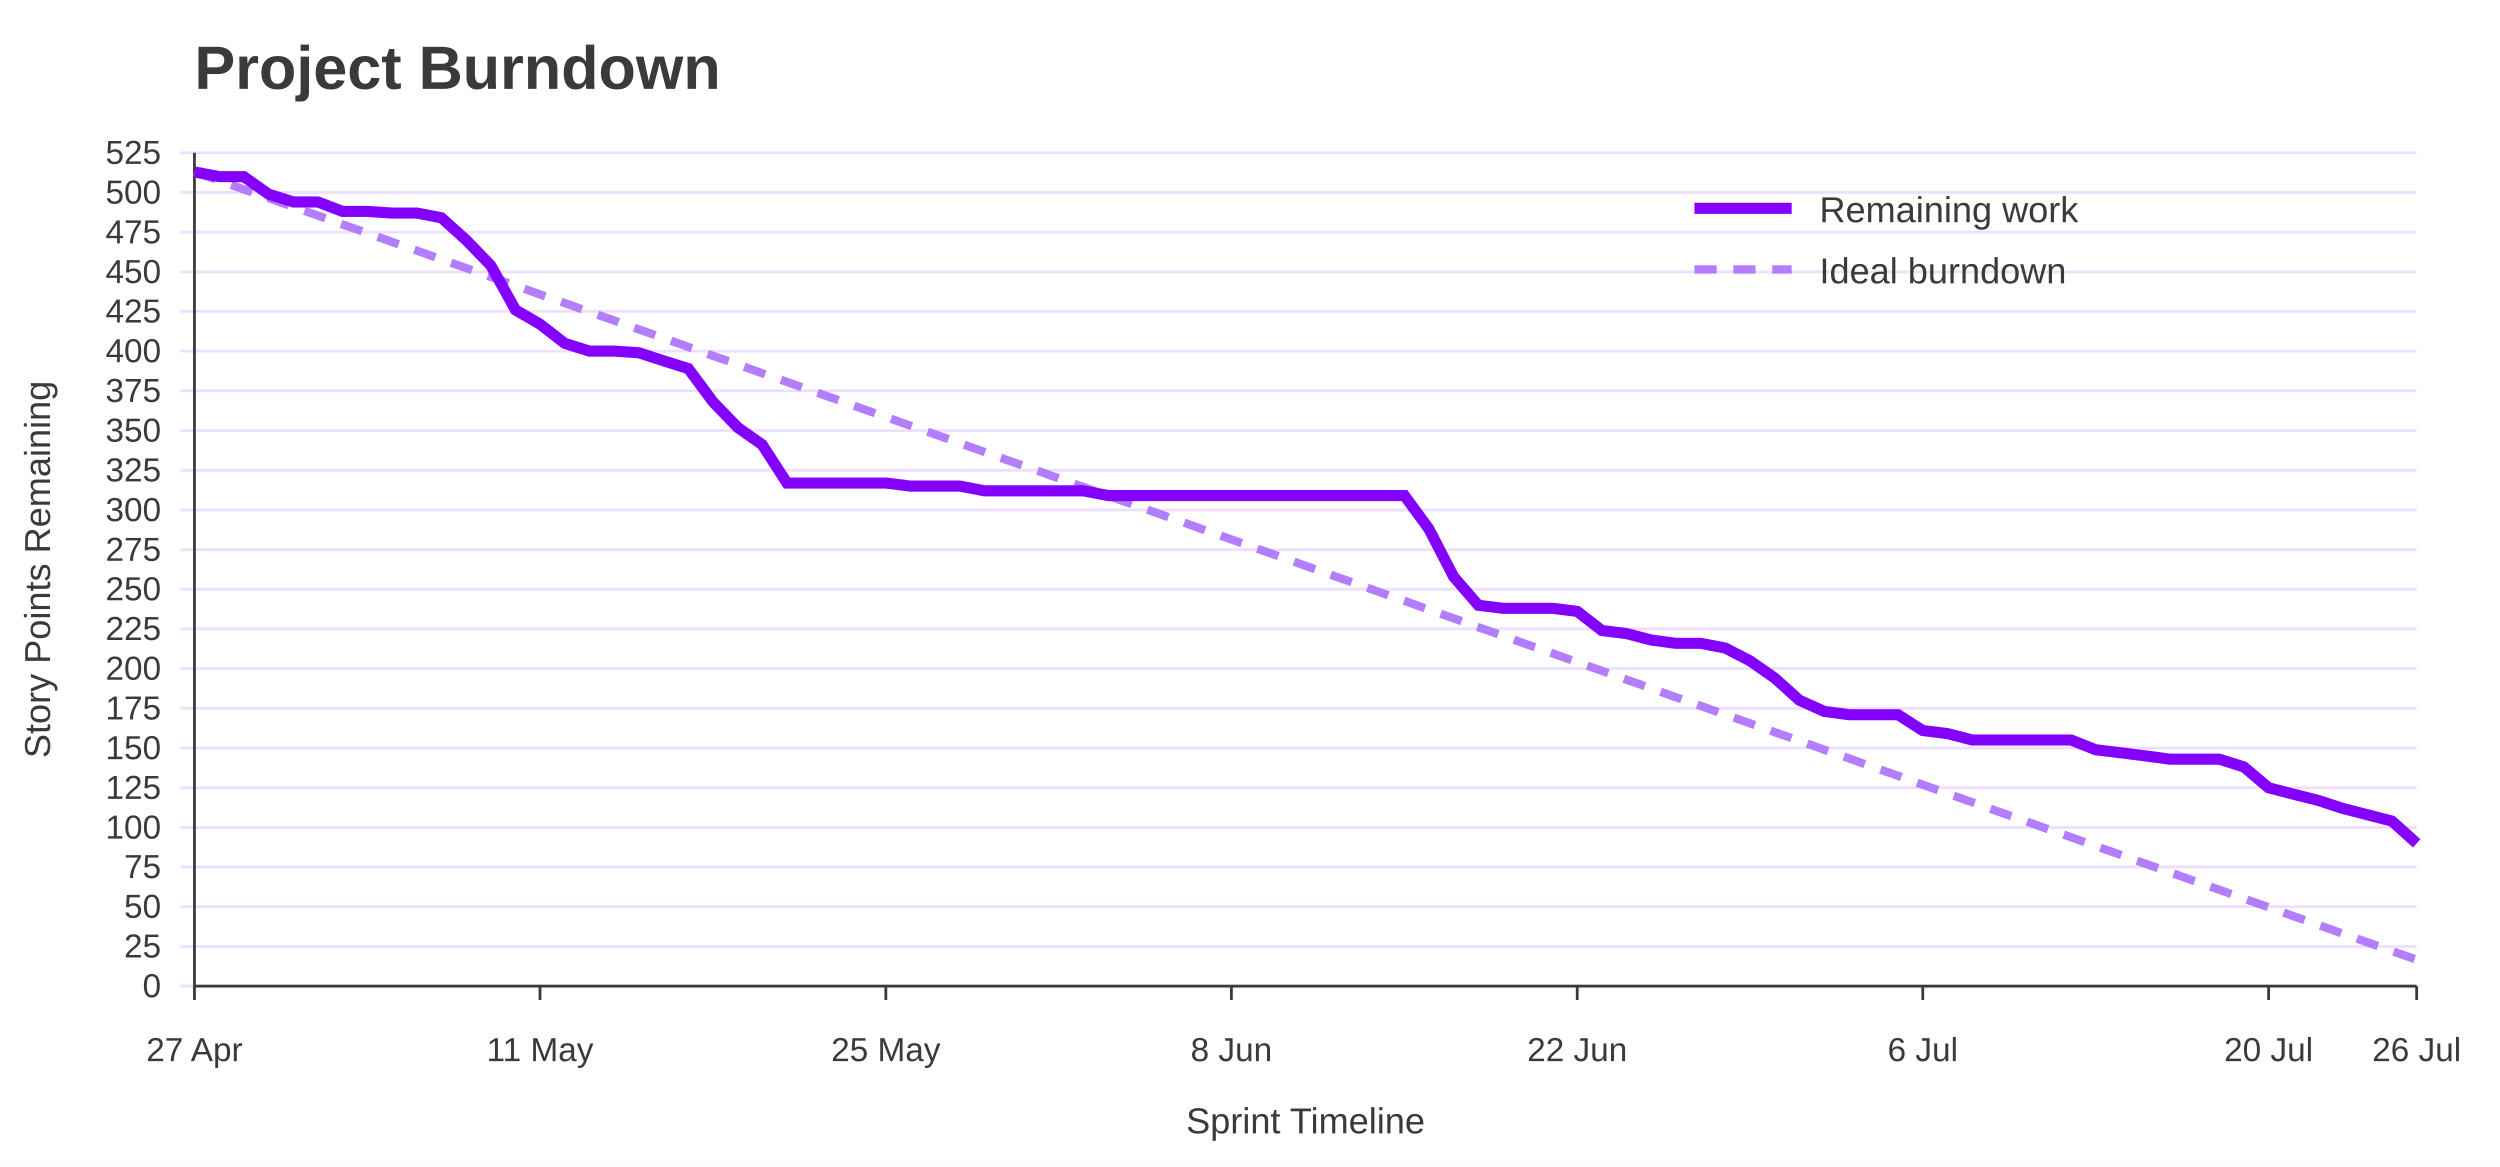
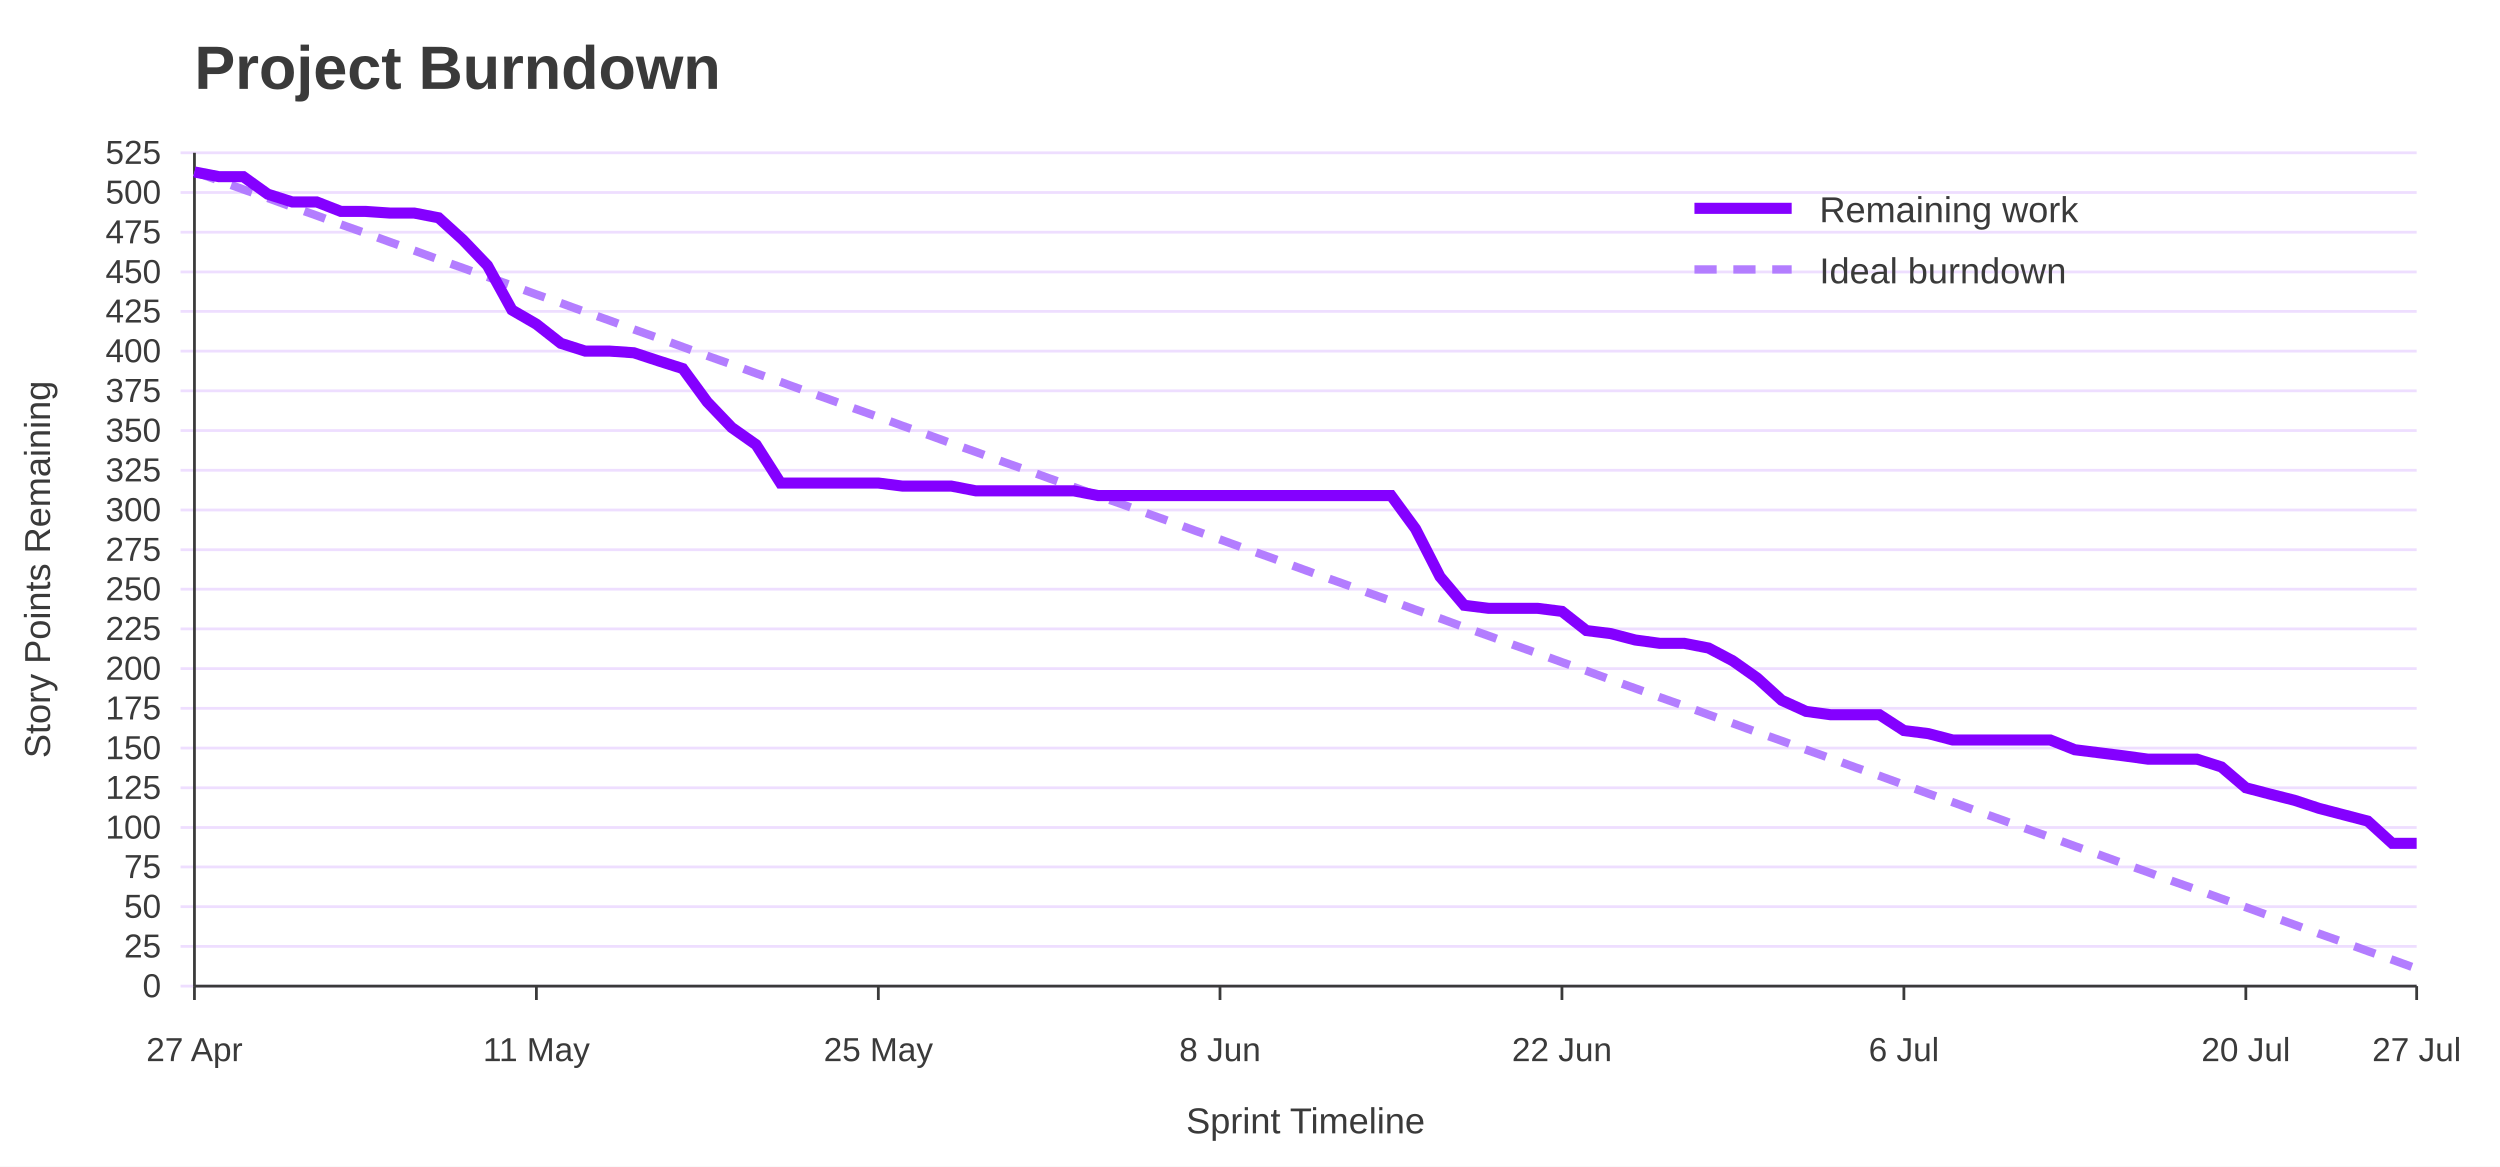
<svg xmlns="http://www.w3.org/2000/svg" width="900" height="420" viewBox="0 0 900 420" role="img" aria-labelledby="title desc">
  <rect width="100%" height="100%" fill="#ffffff" />
  <text x="70" y="32" font-family="Jost, Arial, Helvetica, sans-serif" font-size="22" font-weight="700" fill="#3A3A3A">Project Burndown</text>
  <line x1="65" y1="355.0" x2="870" y2="355.0" stroke="#EEDEFF" />
  <text x="58" y="359.0" font-family="Overpass, Arial, Helvetica, sans-serif" font-size="12" text-anchor="end" fill="#3A3A3A">0</text>
  <line x1="65" y1="340.7" x2="870" y2="340.7" stroke="#EEDEFF" />
  <text x="58" y="344.7" font-family="Overpass, Arial, Helvetica, sans-serif" font-size="12" text-anchor="end" fill="#3A3A3A">25</text>
  <line x1="65" y1="326.4" x2="870" y2="326.4" stroke="#EEDEFF" />
  <text x="58" y="330.4" font-family="Overpass, Arial, Helvetica, sans-serif" font-size="12" text-anchor="end" fill="#3A3A3A">50</text>
  <line x1="65" y1="312.1" x2="870" y2="312.1" stroke="#EEDEFF" />
  <text x="58" y="316.1" font-family="Overpass, Arial, Helvetica, sans-serif" font-size="12" text-anchor="end" fill="#3A3A3A">75</text>
  <line x1="65" y1="297.9" x2="870" y2="297.9" stroke="#EEDEFF" />
  <text x="58" y="301.9" font-family="Overpass, Arial, Helvetica, sans-serif" font-size="12" text-anchor="end" fill="#3A3A3A">100</text>
  <line x1="65" y1="283.6" x2="870" y2="283.6" stroke="#EEDEFF" />
  <text x="58" y="287.6" font-family="Overpass, Arial, Helvetica, sans-serif" font-size="12" text-anchor="end" fill="#3A3A3A">125</text>
  <line x1="65" y1="269.3" x2="870" y2="269.3" stroke="#EEDEFF" />
  <text x="58" y="273.3" font-family="Overpass, Arial, Helvetica, sans-serif" font-size="12" text-anchor="end" fill="#3A3A3A">150</text>
  <line x1="65" y1="255.0" x2="870" y2="255.0" stroke="#EEDEFF" />
  <text x="58" y="259.0" font-family="Overpass, Arial, Helvetica, sans-serif" font-size="12" text-anchor="end" fill="#3A3A3A">175</text>
  <line x1="65" y1="240.7" x2="870" y2="240.7" stroke="#EEDEFF" />
  <text x="58" y="244.7" font-family="Overpass, Arial, Helvetica, sans-serif" font-size="12" text-anchor="end" fill="#3A3A3A">200</text>
  <line x1="65" y1="226.4" x2="870" y2="226.4" stroke="#EEDEFF" />
  <text x="58" y="230.4" font-family="Overpass, Arial, Helvetica, sans-serif" font-size="12" text-anchor="end" fill="#3A3A3A">225</text>
  <line x1="65" y1="212.1" x2="870" y2="212.1" stroke="#EEDEFF" />
  <text x="58" y="216.1" font-family="Overpass, Arial, Helvetica, sans-serif" font-size="12" text-anchor="end" fill="#3A3A3A">250</text>
  <line x1="65" y1="197.9" x2="870" y2="197.9" stroke="#EEDEFF" />
  <text x="58" y="201.9" font-family="Overpass, Arial, Helvetica, sans-serif" font-size="12" text-anchor="end" fill="#3A3A3A">275</text>
  <line x1="65" y1="183.6" x2="870" y2="183.6" stroke="#EEDEFF" />
  <text x="58" y="187.6" font-family="Overpass, Arial, Helvetica, sans-serif" font-size="12" text-anchor="end" fill="#3A3A3A">300</text>
  <line x1="65" y1="169.3" x2="870" y2="169.3" stroke="#EEDEFF" />
  <text x="58" y="173.3" font-family="Overpass, Arial, Helvetica, sans-serif" font-size="12" text-anchor="end" fill="#3A3A3A">325</text>
  <line x1="65" y1="155.0" x2="870" y2="155.0" stroke="#EEDEFF" />
  <text x="58" y="159.0" font-family="Overpass, Arial, Helvetica, sans-serif" font-size="12" text-anchor="end" fill="#3A3A3A">350</text>
  <line x1="65" y1="140.7" x2="870" y2="140.7" stroke="#EEDEFF" />
  <text x="58" y="144.7" font-family="Overpass, Arial, Helvetica, sans-serif" font-size="12" text-anchor="end" fill="#3A3A3A">375</text>
  <line x1="65" y1="126.4" x2="870" y2="126.4" stroke="#EEDEFF" />
  <text x="58" y="130.4" font-family="Overpass, Arial, Helvetica, sans-serif" font-size="12" text-anchor="end" fill="#3A3A3A">400</text>
  <line x1="65" y1="112.1" x2="870" y2="112.1" stroke="#EEDEFF" />
  <text x="58" y="116.1" font-family="Overpass, Arial, Helvetica, sans-serif" font-size="12" text-anchor="end" fill="#3A3A3A">425</text>
  <line x1="65" y1="97.9" x2="870" y2="97.9" stroke="#EEDEFF" />
  <text x="58" y="101.9" font-family="Overpass, Arial, Helvetica, sans-serif" font-size="12" text-anchor="end" fill="#3A3A3A">450</text>
  <line x1="65" y1="83.6" x2="870" y2="83.6" stroke="#EEDEFF" />
  <text x="58" y="87.6" font-family="Overpass, Arial, Helvetica, sans-serif" font-size="12" text-anchor="end" fill="#3A3A3A">475</text>
  <line x1="65" y1="69.3" x2="870" y2="69.3" stroke="#EEDEFF" />
  <text x="58" y="73.3" font-family="Overpass, Arial, Helvetica, sans-serif" font-size="12" text-anchor="end" fill="#3A3A3A">500</text>
  <line x1="65" y1="55.0" x2="870" y2="55.0" stroke="#EEDEFF" />
  <text x="58" y="59.0" font-family="Overpass, Arial, Helvetica, sans-serif" font-size="12" text-anchor="end" fill="#3A3A3A">525</text>
  <line x1="70.0" y1="355" x2="70.0" y2="360" stroke="#3A3A3A" />
  <text x="70.0" y="382" font-family="Overpass, Arial, Helvetica, sans-serif" font-size="12" text-anchor="middle" fill="#3A3A3A">27 Apr</text>
-   <line x1="194.4" y1="355" x2="194.4" y2="360" stroke="#3A3A3A" />
-   <text x="194.4" y="382" font-family="Overpass, Arial, Helvetica, sans-serif" font-size="12" text-anchor="middle" fill="#3A3A3A">11 May</text>
-   <line x1="318.9" y1="355" x2="318.9" y2="360" stroke="#3A3A3A" />
-   <text x="318.9" y="382" font-family="Overpass, Arial, Helvetica, sans-serif" font-size="12" text-anchor="middle" fill="#3A3A3A">25 May</text>
-   <line x1="443.3" y1="355" x2="443.3" y2="360" stroke="#3A3A3A" />
-   <text x="443.3" y="382" font-family="Overpass, Arial, Helvetica, sans-serif" font-size="12" text-anchor="middle" fill="#3A3A3A">8 Jun</text>
-   <line x1="567.8" y1="355" x2="567.8" y2="360" stroke="#3A3A3A" />
-   <text x="567.8" y="382" font-family="Overpass, Arial, Helvetica, sans-serif" font-size="12" text-anchor="middle" fill="#3A3A3A">22 Jun</text>
-   <line x1="692.2" y1="355" x2="692.2" y2="360" stroke="#3A3A3A" />
-   <text x="692.2" y="382" font-family="Overpass, Arial, Helvetica, sans-serif" font-size="12" text-anchor="middle" fill="#3A3A3A">6 Jul</text>
-   <line x1="816.7" y1="355" x2="816.7" y2="360" stroke="#3A3A3A" />
-   <text x="816.7" y="382" font-family="Overpass, Arial, Helvetica, sans-serif" font-size="12" text-anchor="middle" fill="#3A3A3A">20 Jul</text>
+   <line x1="193.1" y1="355" x2="193.1" y2="360" stroke="#3A3A3A" />
+   <text x="193.1" y="382" font-family="Overpass, Arial, Helvetica, sans-serif" font-size="12" text-anchor="middle" fill="#3A3A3A">11 May</text>
+   <line x1="316.2" y1="355" x2="316.2" y2="360" stroke="#3A3A3A" />
+   <text x="316.2" y="382" font-family="Overpass, Arial, Helvetica, sans-serif" font-size="12" text-anchor="middle" fill="#3A3A3A">25 May</text>
+   <line x1="439.2" y1="355" x2="439.2" y2="360" stroke="#3A3A3A" />
+   <text x="439.2" y="382" font-family="Overpass, Arial, Helvetica, sans-serif" font-size="12" text-anchor="middle" fill="#3A3A3A">8 Jun</text>
+   <line x1="562.3" y1="355" x2="562.3" y2="360" stroke="#3A3A3A" />
+   <text x="562.3" y="382" font-family="Overpass, Arial, Helvetica, sans-serif" font-size="12" text-anchor="middle" fill="#3A3A3A">22 Jun</text>
+   <line x1="685.4" y1="355" x2="685.4" y2="360" stroke="#3A3A3A" />
+   <text x="685.4" y="382" font-family="Overpass, Arial, Helvetica, sans-serif" font-size="12" text-anchor="middle" fill="#3A3A3A">6 Jul</text>
+   <line x1="808.5" y1="355" x2="808.5" y2="360" stroke="#3A3A3A" />
+   <text x="808.5" y="382" font-family="Overpass, Arial, Helvetica, sans-serif" font-size="12" text-anchor="middle" fill="#3A3A3A">20 Jul</text>
  <line x1="870.0" y1="355" x2="870.0" y2="360" stroke="#3A3A3A" />
-   <text x="870.0" y="382" font-family="Overpass, Arial, Helvetica, sans-serif" font-size="12" text-anchor="middle" fill="#3A3A3A">26 Jul</text>
+   <text x="870.0" y="382" font-family="Overpass, Arial, Helvetica, sans-serif" font-size="12" text-anchor="middle" fill="#3A3A3A">27 Jul</text>
  <line x1="70" y1="55" x2="70" y2="355" stroke="#3A3A3A" />
  <line x1="70" y1="355" x2="870" y2="355" stroke="#3A3A3A" />
  <text x="18" y="205.0" font-family="Overpass, Arial, Helvetica, sans-serif" font-size="13" text-anchor="middle" transform="rotate(-90 18 205.0)" fill="#3A3A3A">Story Points Remaining</text>
  <text x="470.0" y="408" font-family="Overpass, Arial, Helvetica, sans-serif" font-size="13" text-anchor="middle" fill="#3A3A3A">Sprint Timeline</text>
-   <polyline points="70.0,61.9 78.9,65.0 87.8,68.2 96.7,71.3 105.6,74.5 114.4,77.6 123.3,80.8 132.2,83.9 141.1,87.1 150.0,90.2 158.9,93.4 167.8,96.5 176.7,99.7 185.6,102.8 194.4,106.0 203.3,109.1 212.2,112.3 221.1,115.4 230.0,118.6 238.9,121.7 247.8,124.9 256.7,128.1 265.6,131.2 274.4,134.4 283.3,137.5 292.2,140.7 301.1,143.8 310.0,147.0 318.9,150.1 327.8,153.3 336.7,156.4 345.6,159.6 354.4,162.7 363.3,165.9 372.2,169.0 381.1,172.2 390.0,175.3 398.9,178.5 407.8,181.6 416.7,184.8 425.6,187.9 434.4,191.1 443.3,194.2 452.2,197.4 461.1,200.5 470.0,203.7 478.9,206.9 487.8,210.0 496.7,213.2 505.6,216.3 514.4,219.5 523.3,222.6 532.2,225.8 541.1,228.9 550.0,232.1 558.9,235.2 567.8,238.4 576.7,241.5 585.6,244.7 594.4,247.8 603.3,251.0 612.2,254.1 621.1,257.3 630.0,260.4 638.9,263.6 647.8,266.7 656.7,269.9 665.6,273.0 674.4,276.2 683.3,279.3 692.2,282.5 701.1,285.7 710.0,288.8 718.9,292.0 727.8,295.1 736.7,298.3 745.6,301.4 754.4,304.6 763.3,307.7 772.2,310.9 781.1,314.0 790.0,317.2 798.9,320.3 807.8,323.5 816.7,326.6 825.6,329.8 834.4,332.9 843.3,336.1 852.2,339.2 861.1,342.4 870.0,345.5" fill="none" stroke="#B37DFF" stroke-width="3" stroke-dasharray="8 6" />
-   <polyline points="70.0,61.9 78.9,63.6 87.8,63.6 96.7,69.9 105.6,72.7 114.4,72.7 123.3,76.1 132.2,76.1 141.1,76.7 150.0,76.7 158.9,78.4 167.8,86.4 176.7,95.6 185.6,111.6 194.4,116.7 203.3,123.6 212.2,126.4 221.1,126.4 230.0,127.0 238.9,129.9 247.8,132.7 256.7,144.7 265.6,153.9 274.4,160.1 283.3,173.9 292.2,173.9 301.1,173.9 310.0,173.9 318.9,173.9 327.8,175.0 336.7,175.0 345.6,175.0 354.4,176.7 363.3,176.7 372.2,176.7 381.1,176.7 390.0,176.7 398.9,178.4 407.8,178.4 416.7,178.4 425.6,178.4 434.4,178.4 443.3,178.4 452.2,178.4 461.1,178.4 470.0,178.4 478.9,178.4 487.8,178.4 496.7,178.4 505.6,178.4 514.4,190.4 523.3,207.6 532.2,217.9 541.1,219.0 550.0,219.0 558.9,219.0 567.8,220.1 576.7,227.0 585.6,228.1 594.4,230.4 603.3,231.6 612.2,231.6 621.1,233.3 630.0,237.9 638.9,244.1 647.8,252.1 656.7,256.1 665.6,257.3 674.4,257.3 683.3,257.3 692.2,263.0 701.1,264.1 710.0,266.4 718.9,266.4 727.8,266.4 736.7,266.4 745.6,266.4 754.4,269.9 763.3,271.0 772.2,272.1 781.1,273.3 790.0,273.3 798.9,273.3 807.8,276.1 816.7,283.6 825.6,285.9 834.4,288.1 843.3,291.0 852.2,293.3 861.1,295.6 870.0,303.6" fill="none" stroke="#8400FF" stroke-width="4" />
+   <polyline points="70.0,61.9 78.8,65.0 87.6,68.2 96.4,71.3 105.2,74.5 114.0,77.6 122.7,80.8 131.5,83.9 140.3,87.1 149.1,90.2 157.9,93.4 166.7,96.5 175.5,99.7 184.3,102.8 193.1,106.0 201.9,109.1 210.7,112.3 219.5,115.4 228.2,118.6 237.0,121.7 245.8,124.9 254.6,128.1 263.4,131.2 272.2,134.4 281.0,137.5 289.8,140.7 298.6,143.8 307.4,147.0 316.2,150.1 324.9,153.3 333.7,156.4 342.5,159.6 351.3,162.7 360.1,165.9 368.9,169.0 377.7,172.2 386.5,175.3 395.3,178.5 404.1,181.6 412.9,184.8 421.6,187.9 430.4,191.1 439.2,194.2 448.0,197.4 456.8,200.5 465.6,203.7 474.4,206.9 483.2,210.0 492.0,213.2 500.8,216.3 509.6,219.5 518.4,222.6 527.1,225.8 535.9,228.9 544.7,232.1 553.5,235.2 562.3,238.4 571.1,241.5 579.9,244.7 588.7,247.8 597.5,251.0 606.3,254.1 615.1,257.3 623.8,260.4 632.6,263.6 641.4,266.7 650.2,269.9 659.0,273.0 667.8,276.2 676.6,279.3 685.4,282.5 694.2,285.7 703.0,288.8 711.8,292.0 720.5,295.1 729.3,298.3 738.1,301.4 746.9,304.6 755.7,307.7 764.5,310.9 773.3,314.0 782.1,317.2 790.9,320.3 799.7,323.5 808.5,326.6 817.3,329.8 826.0,332.9 834.8,336.1 843.6,339.2 852.4,342.4 861.2,345.5 870.0,348.7" fill="none" stroke="#B37DFF" stroke-width="3" stroke-dasharray="8 6" />
+   <polyline points="70.0,61.9 78.8,63.6 87.6,63.6 96.4,69.9 105.2,72.7 114.0,72.7 122.7,76.1 131.5,76.1 140.3,76.7 149.1,76.7 157.9,78.4 166.7,86.4 175.5,95.6 184.3,111.6 193.1,116.7 201.9,123.6 210.7,126.4 219.5,126.4 228.2,127.0 237.0,129.9 245.8,132.7 254.6,144.7 263.4,153.9 272.2,160.1 281.0,173.9 289.8,173.9 298.6,173.9 307.4,173.9 316.2,173.9 324.9,175.0 333.7,175.0 342.5,175.0 351.3,176.7 360.1,176.7 368.9,176.7 377.7,176.7 386.5,176.7 395.3,178.4 404.1,178.4 412.9,178.4 421.6,178.4 430.4,178.4 439.2,178.4 448.0,178.4 456.8,178.4 465.6,178.4 474.4,178.4 483.2,178.4 492.0,178.4 500.8,178.4 509.6,190.4 518.4,207.6 527.1,217.9 535.9,219.0 544.7,219.0 553.5,219.0 562.3,220.1 571.1,227.0 579.9,228.1 588.7,230.4 597.5,231.6 606.3,231.6 615.1,233.3 623.8,237.9 632.6,244.1 641.4,252.1 650.2,256.1 659.0,257.3 667.8,257.3 676.6,257.3 685.4,263.0 694.2,264.1 703.0,266.4 711.8,266.4 720.5,266.4 729.3,266.4 738.1,266.4 746.9,269.9 755.7,271.0 764.5,272.1 773.3,273.3 782.1,273.3 790.9,273.3 799.7,276.1 808.5,283.6 817.3,285.9 826.0,288.1 834.8,291.0 843.6,293.3 852.4,295.6 861.2,303.6 870.0,303.6" fill="none" stroke="#8400FF" stroke-width="4" />
  <line x1="610" y1="75" x2="645" y2="75" stroke="#8400FF" stroke-width="4" />
  <text x="655" y="80" font-family="Overpass, Arial, Helvetica, sans-serif" font-size="13" fill="#3A3A3A">Remaining work</text>
  <line x1="610" y1="97" x2="645" y2="97" stroke="#B37DFF" stroke-width="3" stroke-dasharray="8 6" />
  <text x="655" y="102" font-family="Overpass, Arial, Helvetica, sans-serif" font-size="13" fill="#3A3A3A">Ideal burndown</text>
</svg>
